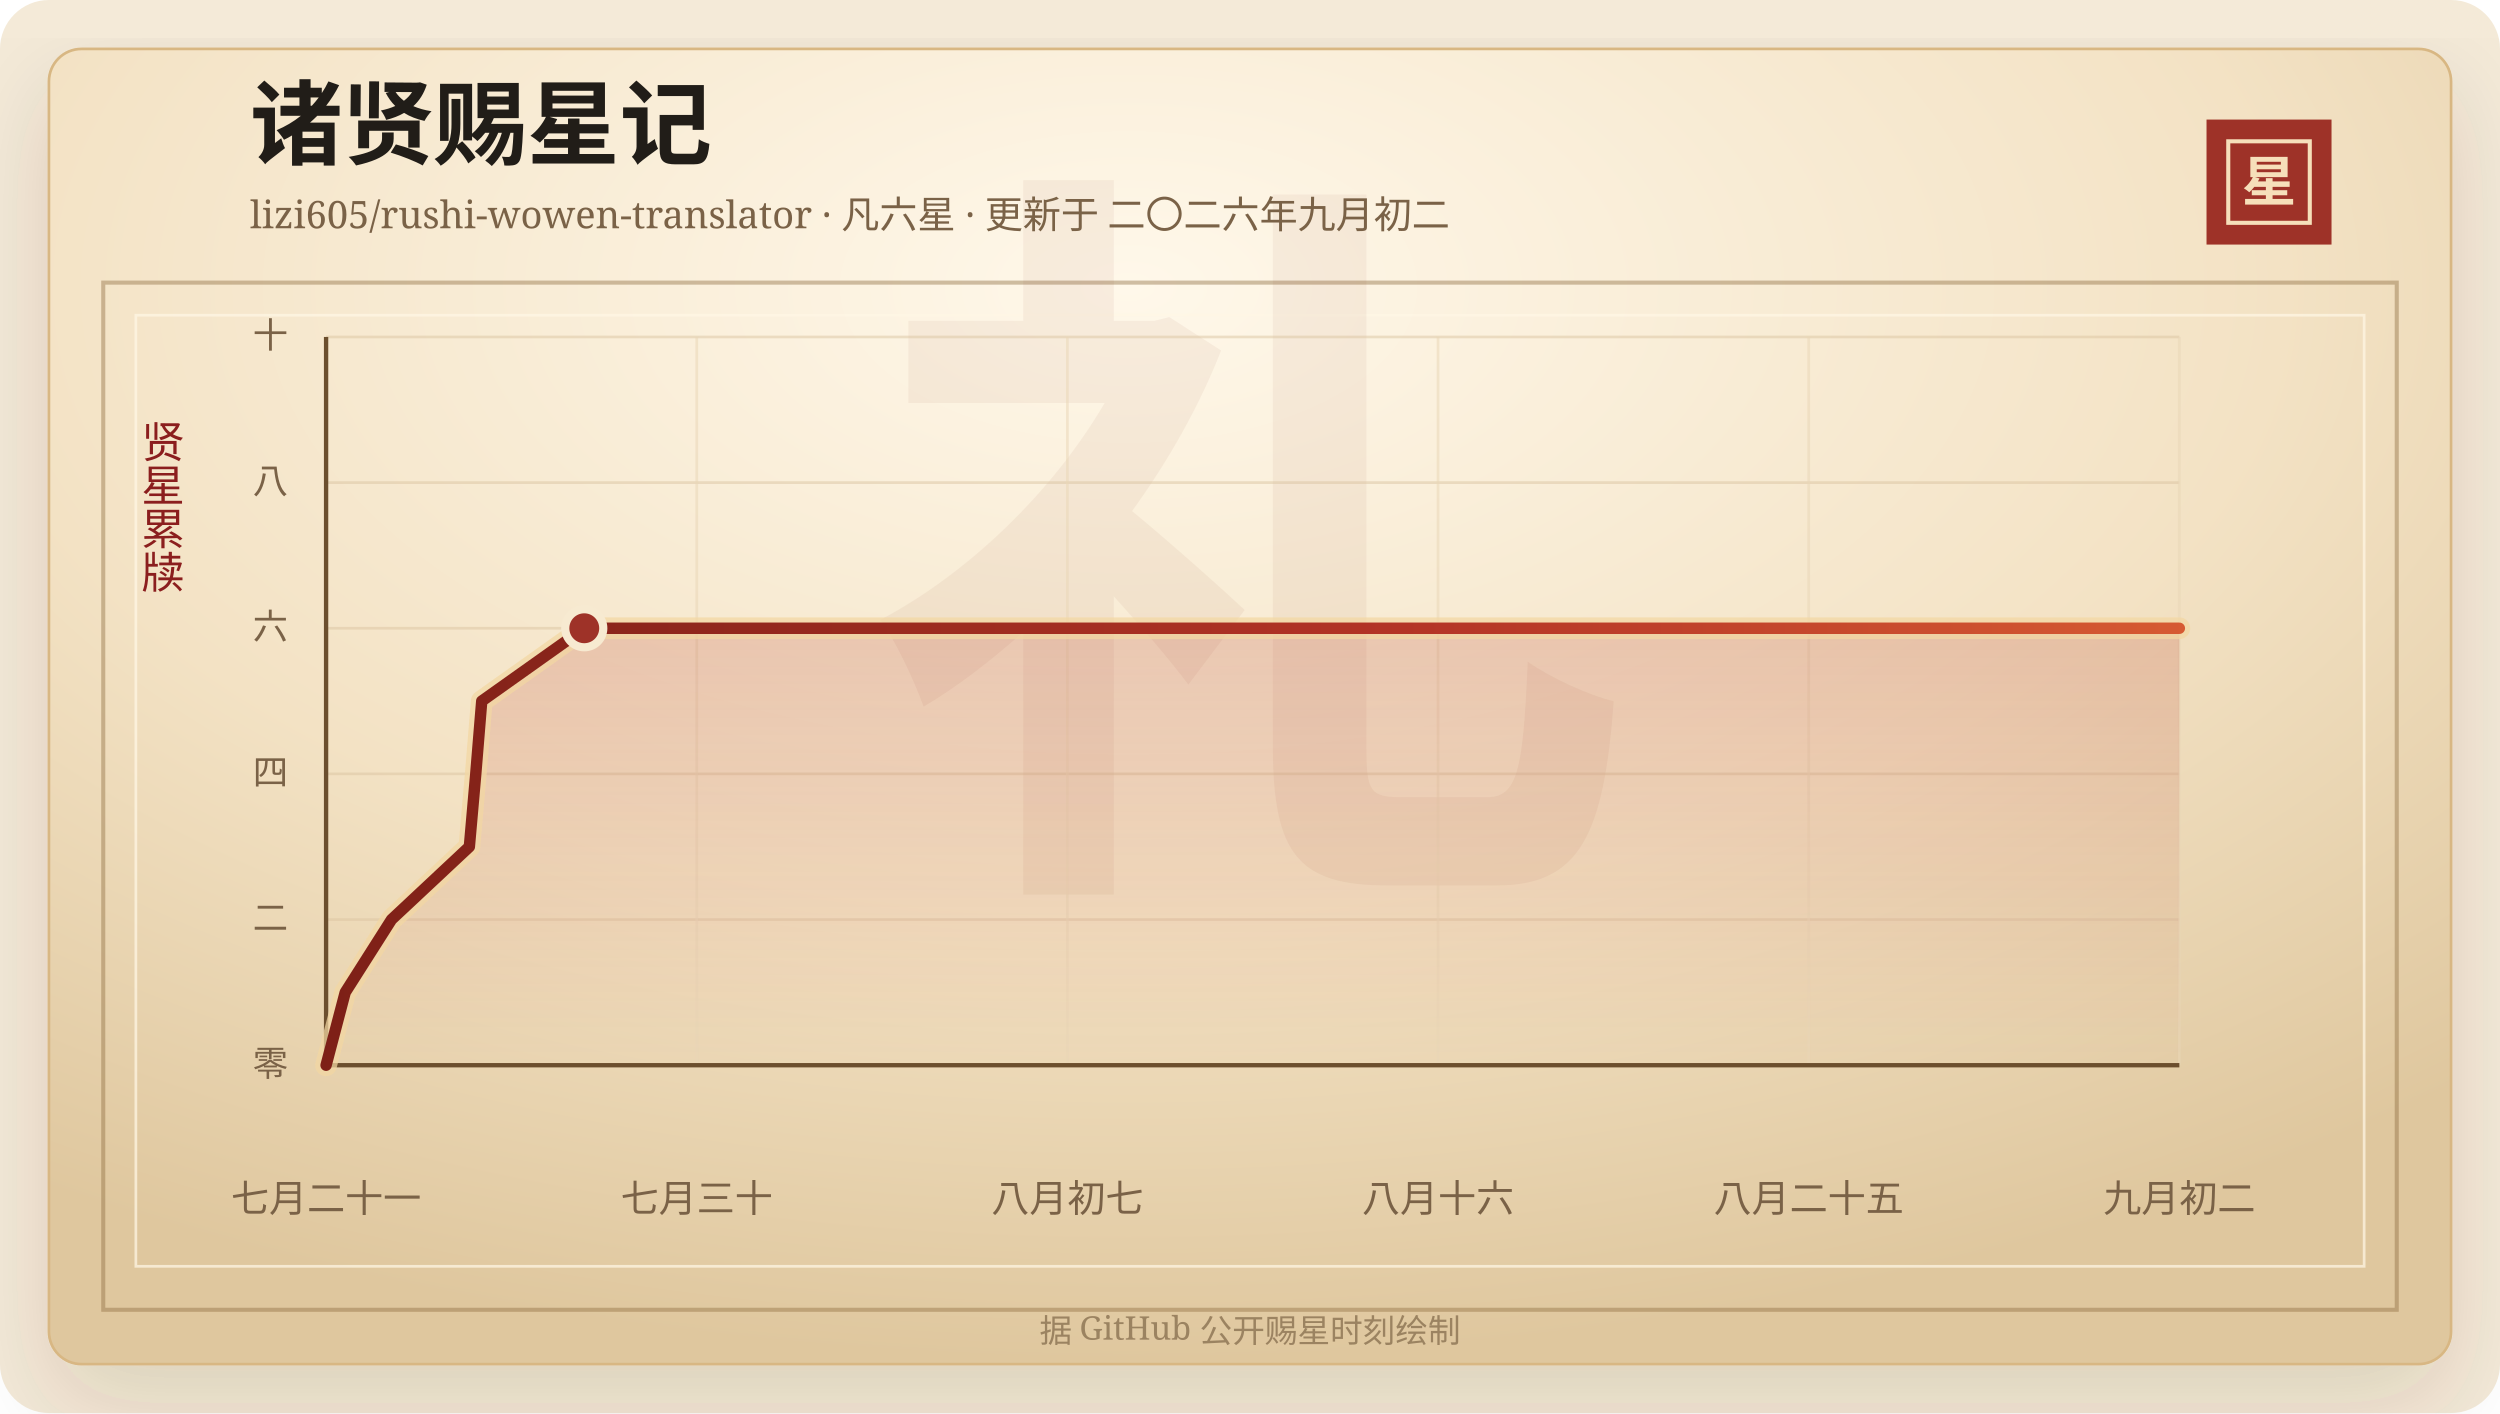
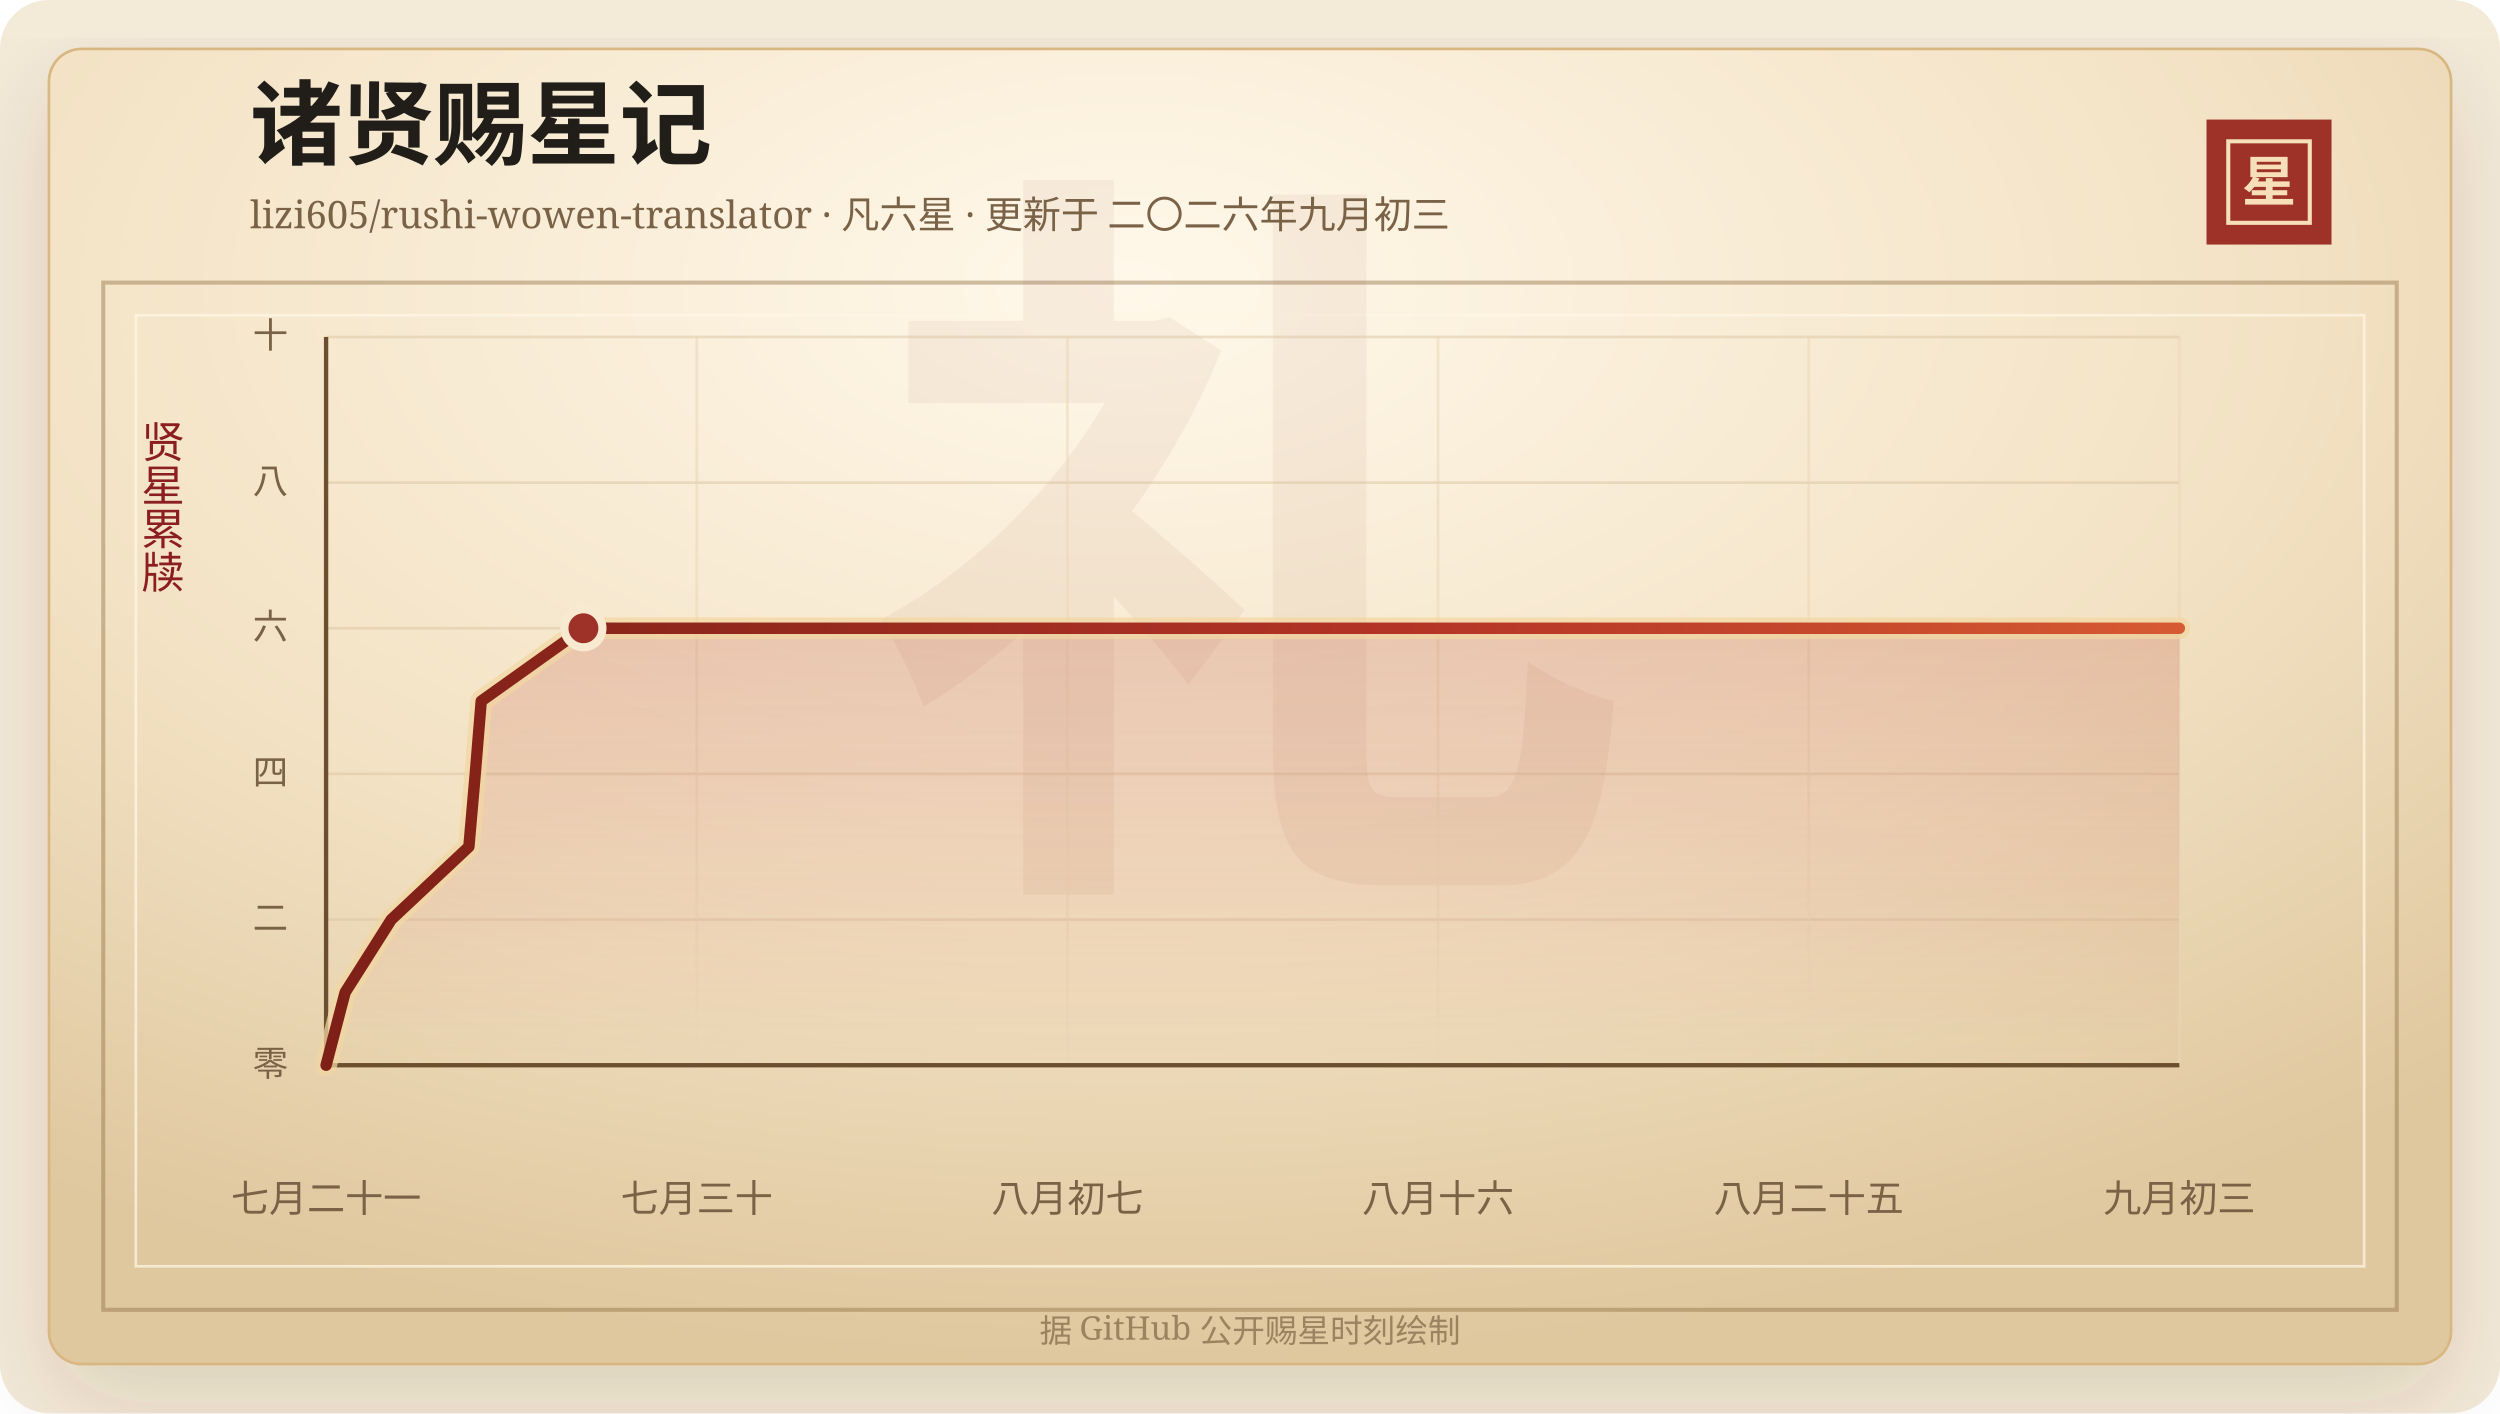
<svg xmlns="http://www.w3.org/2000/svg" width="920" height="520" viewBox="0 0 920 520" role="img" aria-labelledby="title desc">
  <defs>
    <linearGradient id="line" x1="0" x2="1" y1="0" y2="0">
      <stop offset="0%" stop-color="#7d2017" />
      <stop offset="58%" stop-color="#b33426" />
      <stop offset="100%" stop-color="#d65a32" />
    </linearGradient>
    <linearGradient id="area" x1="0" x2="0" y1="0" y2="1">
      <stop offset="0%" stop-color="#b33426" stop-opacity="0.2" />
      <stop offset="100%" stop-color="#b33426" stop-opacity="0" />
    </linearGradient>
    <radialGradient id="paper" cx="45%" cy="18%" r="82%">
      <stop offset="0%" stop-color="#fff8ea" />
      <stop offset="58%" stop-color="#f3e2c4" />
      <stop offset="100%" stop-color="#dfc79e" />
    </radialGradient>
    <filter id="shadow" x="-20%" y="-20%" width="140%" height="140%">
      <feDropShadow dx="0" dy="14" stdDeviation="18" flood-color="#3b2a20" flood-opacity="0.14" />
    </filter>
  </defs>
  <rect width="920" height="520" rx="18" fill="#f4ead8" />
  <rect x="18" y="18" width="884" height="484" rx="12" fill="url(#paper)" stroke="#d8b783" filter="url(#shadow)" />
  <rect x="38" y="104" width="844" height="378" fill="none" stroke="#8c6b3f" stroke-opacity="0.42" stroke-width="1.5" />
  <rect x="50" y="116" width="820" height="350" fill="none" stroke="#fff7e5" stroke-opacity="0.72" />
  <text x="460" y="304" text-anchor="middle" fill="#8c342a" fill-opacity="0.06" font-family="Songti SC, STSong, SimSun, serif" font-size="280" font-weight="700">礼</text>
  <text x="92" y="58" fill="#211d18" font-family="Songti SC, STSong, SimSun, serif" font-size="34" font-weight="700">诸贤赐星记</text>
-   <text x="92" y="84" fill="#7a6247" font-family="Songti SC, STSong, SimSun, serif" font-size="14.0">lizi605/rushi-wowen-translator · 凡六星 · 更新于 二〇二六年九月初二</text>
+   <text x="92" y="84" fill="#7a6247" font-family="Songti SC, STSong, SimSun, serif" font-size="14.0">lizi605/rushi-wowen-translator · 凡六星 · 更新于 二〇二六年九月初三</text>
  <rect x="812" y="44" width="46" height="46" fill="#9e3228" />
  <rect x="820" y="52" width="30" height="30" fill="none" stroke="#f6dfba" stroke-width="1.5" />
  <text x="835" y="74" text-anchor="middle" fill="#f6dfba" font-family="Songti SC, STSong, SimSun, serif" font-size="20" font-weight="700">星</text>
  <text x="60" y="166" text-anchor="middle" fill="#8b1e1e" font-family="Songti SC, STSong, SimSun, serif" font-size="16" writing-mode="vertical-rl">贤星累牍</text>
  <line x1="120" y1="392.00" x2="802" y2="392.00" stroke="#d9c29e" stroke-opacity="0.48" />
  <text x="106" y="396.00" text-anchor="end" fill="#7a6247" font-family="Songti SC, STSong, SimSun, serif" font-size="13">零</text>
  <line x1="120" y1="338.40" x2="802" y2="338.40" stroke="#d9c29e" stroke-opacity="0.48" />
  <text x="106" y="342.40" text-anchor="end" fill="#7a6247" font-family="Songti SC, STSong, SimSun, serif" font-size="13">二</text>
  <line x1="120" y1="284.80" x2="802" y2="284.80" stroke="#d9c29e" stroke-opacity="0.48" />
  <text x="106" y="288.80" text-anchor="end" fill="#7a6247" font-family="Songti SC, STSong, SimSun, serif" font-size="13">四</text>
  <line x1="120" y1="231.20" x2="802" y2="231.20" stroke="#d9c29e" stroke-opacity="0.48" />
  <text x="106" y="235.20" text-anchor="end" fill="#7a6247" font-family="Songti SC, STSong, SimSun, serif" font-size="13">六</text>
  <line x1="120" y1="177.60" x2="802" y2="177.60" stroke="#d9c29e" stroke-opacity="0.48" />
  <text x="106" y="181.60" text-anchor="end" fill="#7a6247" font-family="Songti SC, STSong, SimSun, serif" font-size="13">八</text>
  <line x1="120" y1="124.00" x2="802" y2="124.00" stroke="#d9c29e" stroke-opacity="0.48" />
  <text x="106" y="128.00" text-anchor="end" fill="#7a6247" font-family="Songti SC, STSong, SimSun, serif" font-size="13">十</text>
  <line x1="120.00" y1="124" x2="120.00" y2="392" stroke="#ead6b7" stroke-opacity="0.54" />
  <text x="120.00" y="446" text-anchor="middle" fill="#7a6247" font-family="Songti SC, STSong, SimSun, serif" font-size="14">七月二十一</text>
  <line x1="256.40" y1="124" x2="256.40" y2="392" stroke="#ead6b7" stroke-opacity="0.54" />
  <text x="256.40" y="446" text-anchor="middle" fill="#7a6247" font-family="Songti SC, STSong, SimSun, serif" font-size="14">七月三十</text>
  <line x1="392.80" y1="124" x2="392.80" y2="392" stroke="#ead6b7" stroke-opacity="0.54" />
  <text x="392.80" y="446" text-anchor="middle" fill="#7a6247" font-family="Songti SC, STSong, SimSun, serif" font-size="14">八月初七</text>
  <line x1="529.20" y1="124" x2="529.20" y2="392" stroke="#ead6b7" stroke-opacity="0.54" />
  <text x="529.20" y="446" text-anchor="middle" fill="#7a6247" font-family="Songti SC, STSong, SimSun, serif" font-size="14">八月十六</text>
  <line x1="665.60" y1="124" x2="665.60" y2="392" stroke="#ead6b7" stroke-opacity="0.54" />
  <text x="665.60" y="446" text-anchor="middle" fill="#7a6247" font-family="Songti SC, STSong, SimSun, serif" font-size="14">八月二十五</text>
  <line x1="802.00" y1="124" x2="802.00" y2="392" stroke="#ead6b7" stroke-opacity="0.54" />
-   <text x="802.00" y="446" text-anchor="middle" fill="#7a6247" font-family="Songti SC, STSong, SimSun, serif" font-size="14">九月初二</text>
+   <text x="802.00" y="446" text-anchor="middle" fill="#7a6247" font-family="Songti SC, STSong, SimSun, serif" font-size="14">九月初三</text>
  <line x1="120" y1="392" x2="802" y2="392" stroke="#6c4f2e" stroke-width="1.6" />
  <line x1="120" y1="124" x2="120" y2="392" stroke="#6c4f2e" stroke-width="1.6" />
-   <polygon points="120.00,392.00 120.00,392.00 127.04,365.20 144.08,338.40 172.72,311.60 175.08,284.80 177.28,258.00 215.01,231.20 802.00,231.20 802.00,392.00" fill="url(#area)" />
-   <polyline points="120.00,392.00 127.04,365.20 144.08,338.40 172.72,311.60 175.08,284.80 177.28,258.00 215.01,231.20 802.00,231.20" fill="none" stroke="#f3d7a2" stroke-width="8" stroke-linecap="round" stroke-linejoin="round" opacity="0.72" />
-   <polyline points="120.00,392.00 127.04,365.20 144.08,338.40 172.72,311.60 175.08,284.80 177.28,258.00 215.01,231.20 802.00,231.20" fill="none" stroke="url(#line)" stroke-width="4.2" stroke-linecap="round" stroke-linejoin="round" />
-   <circle cx="215.01" cy="231.20" r="7" fill="#9e3228" stroke="#f7ead1" stroke-width="3" />
+   <polygon points="120.00,392.00 120.00,392.00 127.01,365.20 144.00,338.40 172.55,311.60 174.89,284.80 177.09,258.00 214.70,231.20 802.00,231.20 802.00,392.00" fill="url(#area)" />
+   <polyline points="120.00,392.00 127.01,365.20 144.00,338.40 172.55,311.60 174.89,284.80 177.09,258.00 214.70,231.20 802.00,231.20" fill="none" stroke="#f3d7a2" stroke-width="8" stroke-linecap="round" stroke-linejoin="round" opacity="0.72" />
+   <polyline points="120.00,392.00 127.01,365.20 144.00,338.40 172.55,311.60 174.89,284.80 177.09,258.00 214.70,231.20 802.00,231.20" fill="none" stroke="url(#line)" stroke-width="4.2" stroke-linecap="round" stroke-linejoin="round" />
+   <circle cx="214.70" cy="231.20" r="7" fill="#9e3228" stroke="#f7ead1" stroke-width="3" />
  <text x="460" y="494" text-anchor="middle" fill="#9b8361" font-family="Songti SC, STSong, SimSun, serif" font-size="12">据 GitHub 公开赐星时刻绘制</text>
</svg>
